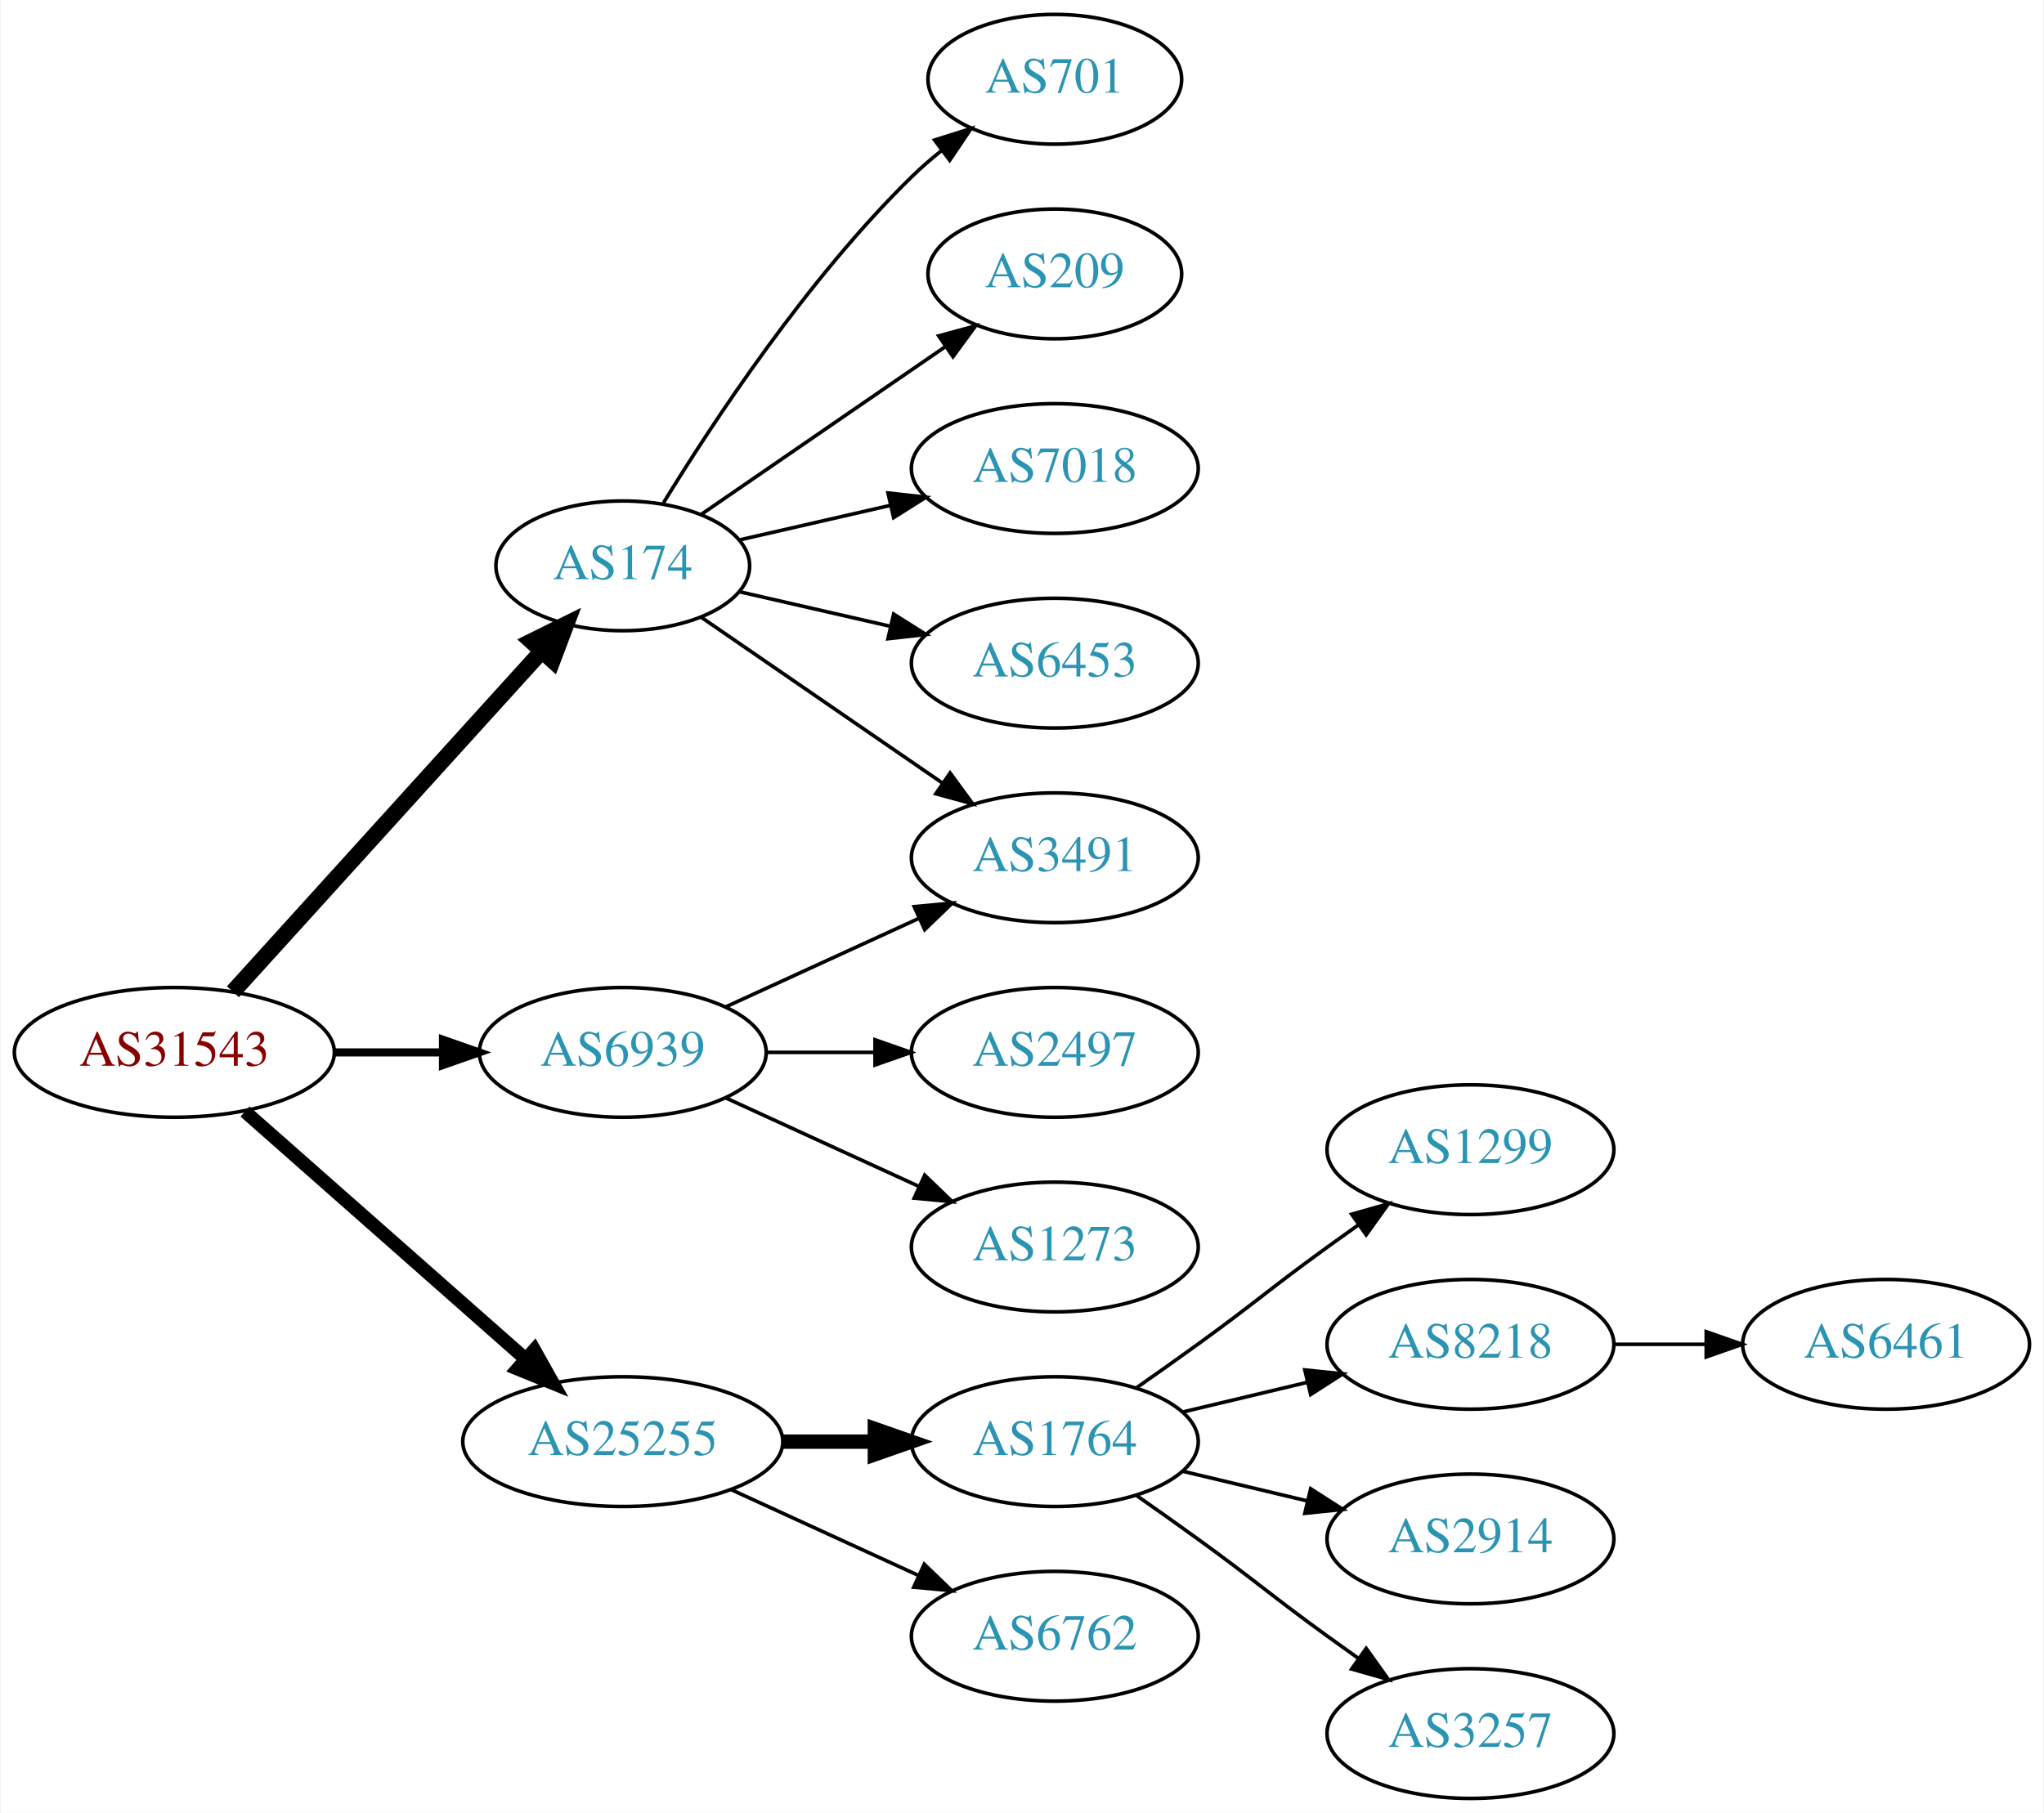
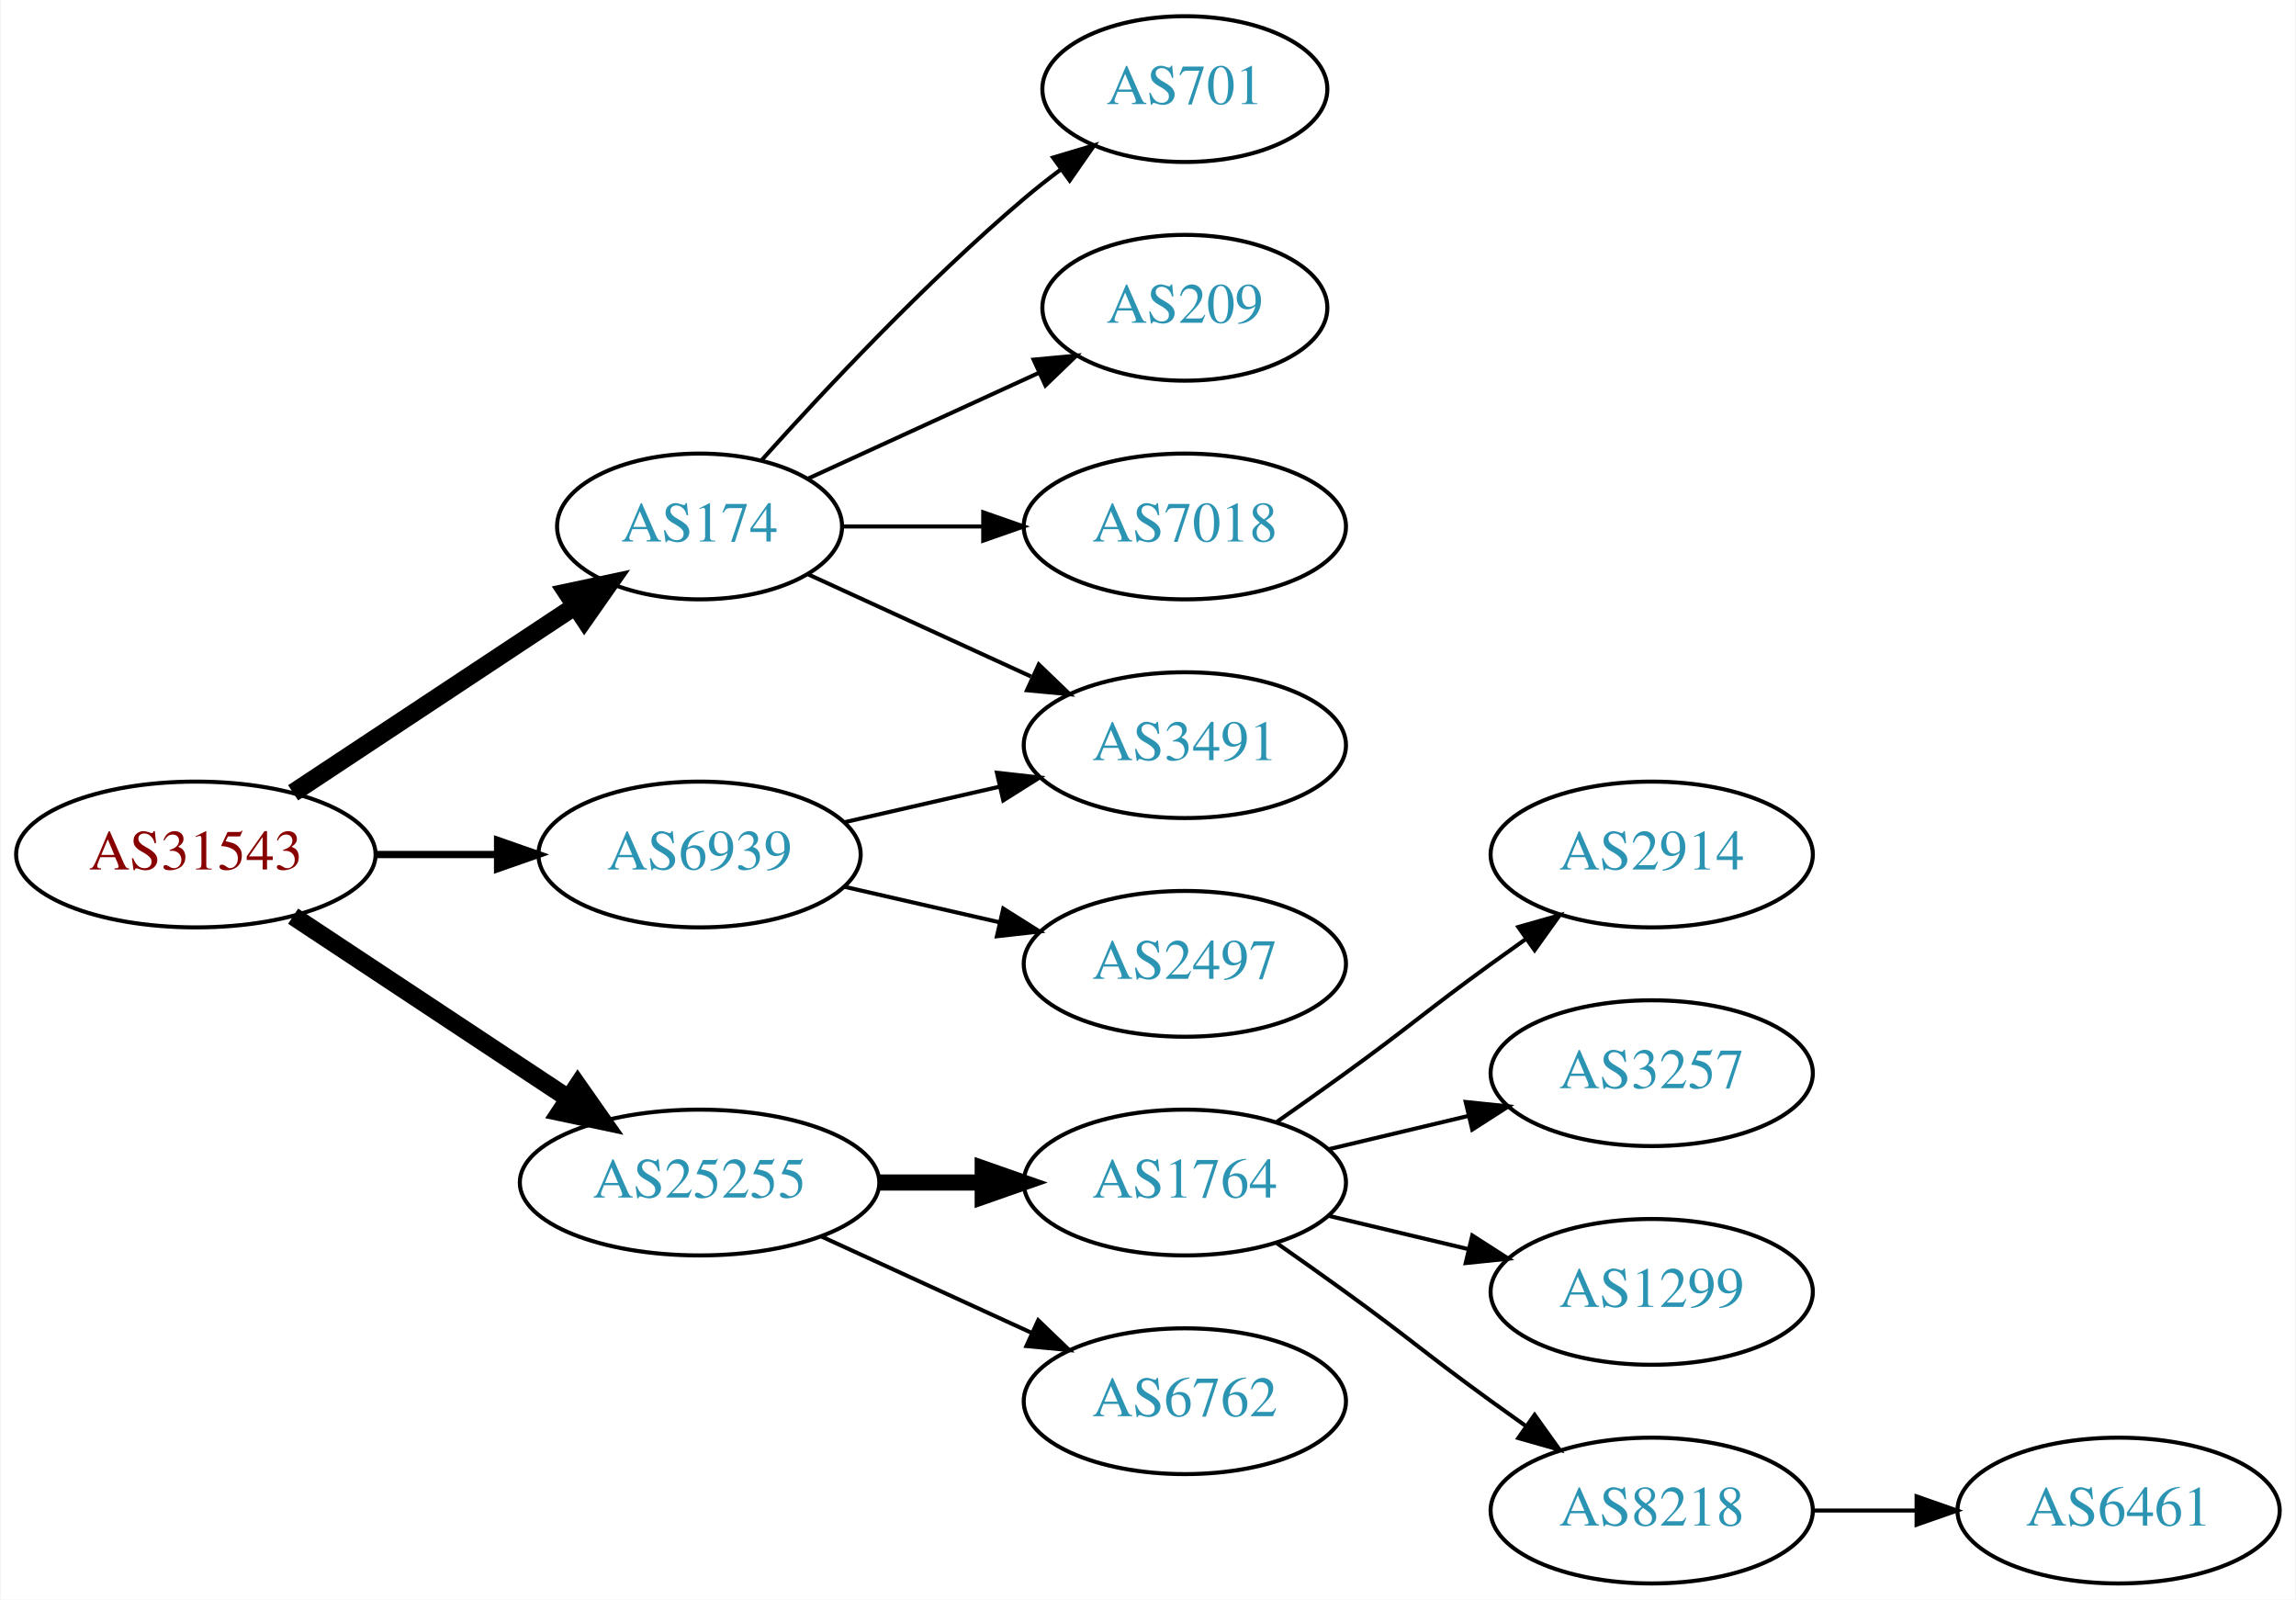
- <svg xmlns="http://www.w3.org/2000/svg" xmlns:xlink="http://www.w3.org/1999/xlink" width="567pt" height="503pt" viewBox="0.00 0.00 566.66 503.00">
-   <g id="graph0" class="graph" transform="scale(1 1) rotate(0) translate(4 499)">
-     <polygon fill="white" stroke="none" points="-4,4 -4,-499 562.663,-499 562.663,4 -4,4" />
+ <svg xmlns="http://www.w3.org/2000/svg" xmlns:xlink="http://www.w3.org/1999/xlink" width="567pt" height="395pt" viewBox="0.00 0.00 566.66 395.00">
+   <g id="graph0" class="graph" transform="scale(1 1) rotate(0) translate(4 391)">
+     <polygon fill="white" stroke="none" points="-4,4 -4,-391 562.663,-391 562.663,4 -4,4" />
    <g id="node1" class="node">
      <g id="a_node1">
        <a xlink:href="/asn/31543" xlink:title="AS31543 ~ myNET gmbh [AT]">
-           <ellipse fill="#ffffff" stroke="black" cx="44.196" cy="-207" rx="44.393" ry="18" />
-           <text text-anchor="middle" x="44.196" y="-203.3" font-family="Times,serif" font-size="14.00" fill="#880000">AS31543</text>
+           <ellipse fill="#ffffff" stroke="black" cx="44.196" cy="-180" rx="44.393" ry="18" />
+           <text text-anchor="middle" x="44.196" y="-176.3" font-family="Times,serif" font-size="14.00" fill="#880000">AS31543</text>
        </a>
      </g>
    </g>
    <g id="node2" class="node">
      <g id="a_node2">
        <a xlink:href="/asn/174" xlink:title="AS174 ~ Cogent Communications [US]">
-           <ellipse fill="#ffffff" stroke="black" cx="168.588" cy="-342" rx="35.194" ry="18" />
-           <text text-anchor="middle" x="168.588" y="-338.3" font-family="Times,serif" font-size="14.00" fill="#2c94b3">AS174</text>
+           <ellipse fill="#ffffff" stroke="black" cx="168.588" cy="-261" rx="35.194" ry="18" />
+           <text text-anchor="middle" x="168.588" y="-257.3" font-family="Times,serif" font-size="14.00" fill="#2c94b3">AS174</text>
        </a>
      </g>
    </g>
    <g id="edge1" class="edge">
-       <path fill="none" stroke="black" stroke-width="4.5" d="M60.45,-223.825C82.029,-247.628 121.571,-291.242 146.111,-318.31" />
-       <polygon fill="black" stroke="black" stroke-width="4.5" points="143.274,-321.043 152.908,-325.807 149.108,-315.754 143.274,-321.043" />
+       <path fill="none" stroke="black" stroke-width="4.5" d="M68.217,-195.235C87.936,-208.286 116.46,-227.163 137.894,-241.348" />
+       <polygon fill="black" stroke="black" stroke-width="4.5" points="135.796,-244.681 146.308,-246.917 140.142,-238.114 135.796,-244.681" />
    </g>
    <g id="node3" class="node">
      <g id="a_node3">
        <a xlink:href="/asn/6939" xlink:title="AS6939 ~ Hurricane Electric LLC [US]">
-           <ellipse fill="#ffffff" stroke="black" cx="168.588" cy="-207" rx="39.794" ry="18" />
-           <text text-anchor="middle" x="168.588" y="-203.3" font-family="Times,serif" font-size="14.00" fill="#2c94b3">AS6939</text>
+           <ellipse fill="#ffffff" stroke="black" cx="168.588" cy="-180" rx="39.794" ry="18" />
+           <text text-anchor="middle" x="168.588" y="-176.3" font-family="Times,serif" font-size="14.00" fill="#2c94b3">AS6939</text>
        </a>
      </g>
    </g>
    <g id="edge2" class="edge">
-       <path fill="none" stroke="black" stroke-width="2.25" d="M88.692,-207C98.381,-207 108.717,-207 118.61,-207" />
-       <polygon fill="black" stroke="black" stroke-width="2.25" points="118.713,-210.5 128.713,-207 118.713,-203.5 118.713,-210.5" />
+       <path fill="none" stroke="black" stroke-width="1.8" d="M88.692,-180C98.381,-180 108.717,-180 118.61,-180" />
+       <polygon fill="black" stroke="black" stroke-width="1.8" points="118.713,-183.5 128.713,-180 118.713,-176.5 118.713,-183.5" />
    </g>
    <g id="node4" class="node">
      <g id="a_node4">
        <a xlink:href="/asn/25255" xlink:title="AS25255 ~ ==&gt; TELE2 AUSTRIA &lt;== [AT]">
          <ellipse fill="#ffffff" stroke="black" cx="168.588" cy="-99" rx="44.393" ry="18" />
          <text text-anchor="middle" x="168.588" y="-95.3" font-family="Times,serif" font-size="14.00" fill="#2c94b3">AS25255</text>
        </a>
      </g>
    </g>
    <g id="edge3" class="edge">
-       <path fill="none" stroke="black" stroke-width="3.75" d="M63.785,-190.597C84.482,-172.333 118.089,-142.678 141.434,-122.079" />
-       <polygon fill="black" stroke="black" stroke-width="3.75" points="144.043,-124.444 149.226,-115.203 139.412,-119.195 144.043,-124.444" />
+       <path fill="none" stroke="black" stroke-width="4.5" d="M68.217,-164.765C87.449,-152.037 115.056,-133.766 136.294,-119.711" />
+       <polygon fill="black" stroke="black" stroke-width="4.5" points="138.504,-122.97 144.67,-114.167 134.158,-116.403 138.504,-122.97" />
    </g>
    <g id="node5" class="node">
      <g id="a_node5">
        <a xlink:href="/asn/701" xlink:title="AS701 ~ UUNET [US]">
-           <ellipse fill="#ffffff" stroke="black" cx="288.431" cy="-477" rx="35.194" ry="18" />
-           <text text-anchor="middle" x="288.431" y="-473.3" font-family="Times,serif" font-size="14.00" fill="#2c94b3">AS701</text>
+           <ellipse fill="#ffffff" stroke="black" cx="288.431" cy="-369" rx="35.194" ry="18" />
+           <text text-anchor="middle" x="288.431" y="-365.3" font-family="Times,serif" font-size="14.00" fill="#2c94b3">AS701</text>
        </a>
      </g>
    </g>
    <g id="edge4" class="edge">
-       <path fill="none" stroke="black" d="M179.854,-359.44C193.662,-381.991 219.851,-421.722 248.784,-450 251.32,-452.478 254.103,-454.89 256.979,-457.188" />
-       <polygon fill="black" stroke="black" points="255.088,-460.144 265.195,-463.321 259.275,-454.535 255.088,-460.144" />
+       <path fill="none" stroke="black" d="M183.95,-277.409C199.223,-294.432 224.482,-321.396 248.784,-342 251.637,-344.418 254.702,-346.833 257.813,-349.169" />
+       <polygon fill="black" stroke="black" points="255.886,-352.095 266.041,-355.116 259.986,-346.422 255.886,-352.095" />
    </g>
    <g id="node6" class="node">
      <g id="a_node6">
        <a xlink:href="/asn/209" xlink:title="AS209 ~ CenturyLink Communications, LLC [US]">
-           <ellipse fill="#ffffff" stroke="black" cx="288.431" cy="-423" rx="35.194" ry="18" />
-           <text text-anchor="middle" x="288.431" y="-419.3" font-family="Times,serif" font-size="14.00" fill="#2c94b3">AS209</text>
+           <ellipse fill="#ffffff" stroke="black" cx="288.431" cy="-315" rx="35.194" ry="18" />
+           <text text-anchor="middle" x="288.431" y="-311.3" font-family="Times,serif" font-size="14.00" fill="#2c94b3">AS209</text>
        </a>
      </g>
    </g>
    <g id="edge5" class="edge">
-       <path fill="none" stroke="black" d="M190.385,-356.295C209.201,-369.228 237.107,-388.409 258.171,-402.888" />
-       <polygon fill="black" stroke="black" points="256.222,-405.796 266.446,-408.576 260.187,-400.027 256.222,-405.796" />
+       <path fill="none" stroke="black" d="M195.449,-272.851C212.181,-280.518 234.171,-290.594 252.454,-298.972" />
+       <polygon fill="black" stroke="black" points="251.081,-302.193 261.63,-303.177 253.997,-295.829 251.081,-302.193" />
    </g>
    <g id="node7" class="node">
      <g id="a_node7">
-         <a xlink:href="/asn/3491" xlink:title="AS3491 ~ PCCW Global, Inc. [US]">
+         <a xlink:href="/asn/7018" xlink:title="AS7018 ~ AT&amp;T Services, Inc. [US]">
          <ellipse fill="#ffffff" stroke="black" cx="288.431" cy="-261" rx="39.794" ry="18" />
-           <text text-anchor="middle" x="288.431" y="-257.3" font-family="Times,serif" font-size="14.00" fill="#2c94b3">AS3491</text>
+           <text text-anchor="middle" x="288.431" y="-257.3" font-family="Times,serif" font-size="14.00" fill="#2c94b3">AS7018</text>
        </a>
      </g>
    </g>
    <g id="edge6" class="edge">
-       <path fill="none" stroke="black" d="M190.385,-327.705C208.968,-314.932 236.419,-296.063 257.387,-281.651" />
-       <polygon fill="black" stroke="black" points="259.387,-284.524 265.645,-275.975 255.421,-278.755 259.387,-284.524" />
+       <path fill="none" stroke="black" d="M203.99,-261C214.814,-261 226.982,-261 238.608,-261" />
+       <polygon fill="black" stroke="black" points="238.639,-264.5 248.639,-261 238.639,-257.5 238.639,-264.5" />
    </g>
    <g id="node8" class="node">
      <g id="a_node8">
-         <a xlink:href="/asn/7018" xlink:title="AS7018 ~ AT&amp;T Services, Inc. [US]">
-           <ellipse fill="#ffffff" stroke="black" cx="288.431" cy="-369" rx="39.794" ry="18" />
-           <text text-anchor="middle" x="288.431" y="-365.3" font-family="Times,serif" font-size="14.00" fill="#2c94b3">AS7018</text>
+         <a xlink:href="/asn/3491" xlink:title="AS3491 ~ PCCW Global, Inc. [US]">
+           <ellipse fill="#ffffff" stroke="black" cx="288.431" cy="-207" rx="39.794" ry="18" />
+           <text text-anchor="middle" x="288.431" y="-203.3" font-family="Times,serif" font-size="14.00" fill="#2c94b3">AS3491</text>
        </a>
      </g>
    </g>
    <g id="edge7" class="edge">
-       <path fill="none" stroke="black" d="M200.858,-349.165C213.698,-352.106 228.802,-355.567 242.77,-358.767" />
-       <polygon fill="black" stroke="black" points="242.161,-362.219 252.69,-361.04 243.725,-355.395 242.161,-362.219" />
+       <path fill="none" stroke="black" d="M195.449,-249.149C211.57,-241.762 232.572,-232.138 250.438,-223.952" />
+       <polygon fill="black" stroke="black" points="252.356,-226.923 259.989,-219.575 249.44,-220.559 252.356,-226.923" />
+     </g>
+     <g id="edge9" class="edge">
+       <path fill="none" stroke="black" d="M204.308,-187.955C216.307,-190.704 229.928,-193.825 242.621,-196.733" />
+       <polygon fill="black" stroke="black" points="242.023,-200.187 252.552,-199.009 243.587,-193.364 242.023,-200.187" />
    </g>
    <g id="node9" class="node">
      <g id="a_node9">
-         <a xlink:href="/asn/6453" xlink:title="AS6453 ~ TATA COMMUNICATIONS (AMERICA) INC [US]">
-           <ellipse fill="#ffffff" stroke="black" cx="288.431" cy="-315" rx="39.794" ry="18" />
-           <text text-anchor="middle" x="288.431" y="-311.3" font-family="Times,serif" font-size="14.00" fill="#2c94b3">AS6453</text>
+         <a xlink:href="/asn/2497" xlink:title="AS2497 ~ Internet Initiative Japan Inc. [JP]">
+           <ellipse fill="#ffffff" stroke="black" cx="288.431" cy="-153" rx="39.794" ry="18" />
+           <text text-anchor="middle" x="288.431" y="-149.3" font-family="Times,serif" font-size="14.00" fill="#2c94b3">AS2497</text>
        </a>
      </g>
    </g>
    <g id="edge8" class="edge">
-       <path fill="none" stroke="black" d="M200.858,-334.835C213.698,-331.894 228.802,-328.433 242.77,-325.233" />
-       <polygon fill="black" stroke="black" points="243.725,-328.605 252.69,-322.96 242.161,-321.781 243.725,-328.605" />
-     </g>
-     <g id="edge11" class="edge">
-       <path fill="none" stroke="black" d="M197.217,-219.661C213.174,-226.973 233.445,-236.261 250.727,-244.181" />
-       <polygon fill="black" stroke="black" points="249.426,-247.435 259.975,-248.419 252.342,-241.071 249.426,-247.435" />
+       <path fill="none" stroke="black" d="M204.308,-172.045C216.307,-169.296 229.928,-166.175 242.621,-163.267" />
+       <polygon fill="black" stroke="black" points="243.587,-166.636 252.552,-160.991 242.023,-159.813 243.587,-166.636" />
    </g>
    <g id="node10" class="node">
      <g id="a_node10">
-         <a xlink:href="/asn/2497" xlink:title="AS2497 ~ Internet Initiative Japan Inc. [JP]">
-           <ellipse fill="#ffffff" stroke="black" cx="288.431" cy="-207" rx="39.794" ry="18" />
-           <text text-anchor="middle" x="288.431" y="-203.3" font-family="Times,serif" font-size="14.00" fill="#2c94b3">AS2497</text>
-         </a>
-       </g>
-     </g>
-     <g id="edge9" class="edge">
-       <path fill="none" stroke="black" d="M208.501,-207C218.054,-207 228.404,-207 238.367,-207" />
-       <polygon fill="black" stroke="black" points="238.559,-210.5 248.559,-207 238.559,-203.5 238.559,-210.5" />
-     </g>
-     <g id="node11" class="node">
-       <g id="a_node11">
-         <a xlink:href="/asn/1273" xlink:title="AS1273 ~ Vodafone Group PLC [EU]">
-           <ellipse fill="#ffffff" stroke="black" cx="288.431" cy="-153" rx="39.794" ry="18" />
-           <text text-anchor="middle" x="288.431" y="-149.3" font-family="Times,serif" font-size="14.00" fill="#2c94b3">AS1273</text>
-         </a>
-       </g>
-     </g>
-     <g id="edge10" class="edge">
-       <path fill="none" stroke="black" d="M197.217,-194.339C213.174,-187.027 233.445,-177.739 250.727,-169.819" />
-       <polygon fill="black" stroke="black" points="252.342,-172.929 259.975,-165.581 249.426,-166.565 252.342,-172.929" />
-     </g>
-     <g id="node12" class="node">
-       <g id="a_node12">
        <a xlink:href="/asn/1764" xlink:title="AS1764 ~ NEXTLAYER-AS [AT]">
          <ellipse fill="#ffffff" stroke="black" cx="288.431" cy="-99" rx="39.794" ry="18" />
          <text text-anchor="middle" x="288.431" y="-95.3" font-family="Times,serif" font-size="14.00" fill="#2c94b3">AS1764</text>
        </a>
      </g>
    </g>
-     <g id="edge12" class="edge">
+     <g id="edge10" class="edge">
      <path fill="none" stroke="black" stroke-width="4" d="M212.799,-99C221.112,-99 229.875,-99 238.357,-99" />
      <polygon fill="black" stroke="black" stroke-width="4" points="238.516,-102.5 248.516,-99 238.516,-95.5 238.516,-102.5" />
    </g>
-     <g id="node13" class="node">
-       <g id="a_node13">
+     <g id="node11" class="node">
+       <g id="a_node11">
        <a xlink:href="/asn/6762" xlink:title="AS6762 ~ TELECOM ITALIA SPARKLE S.p.A. [IT]">
          <ellipse fill="#ffffff" stroke="black" cx="288.431" cy="-45" rx="39.794" ry="18" />
          <text text-anchor="middle" x="288.431" y="-41.3" font-family="Times,serif" font-size="14.00" fill="#2c94b3">AS6762</text>
        </a>
      </g>
    </g>
-     <g id="edge13" class="edge">
+     <g id="edge11" class="edge">
      <path fill="none" stroke="black" d="M198.718,-85.652C214.329,-78.498 233.727,-69.609 250.399,-61.969" />
      <polygon fill="black" stroke="black" points="252.218,-64.986 259.851,-57.638 249.302,-58.622 252.218,-64.986" />
+     </g>
+     <g id="node12" class="node">
+       <g id="a_node12">
+         <a xlink:href="/asn/2914" xlink:title="AS2914 ~ NTT America, Inc. [US]">
+           <ellipse fill="#ffffff" stroke="black" cx="403.724" cy="-180" rx="39.794" ry="18" />
+           <text text-anchor="middle" x="403.724" y="-176.3" font-family="Times,serif" font-size="14.00" fill="#2c94b3">AS2914</text>
+         </a>
+       </g>
+     </g>
+     <g id="edge12" class="edge">
+       <path fill="none" stroke="black" d="M311.188,-114.009C316.722,-117.879 322.641,-122.064 328.077,-126 344.277,-137.729 347.877,-141.271 364.077,-153 366.88,-155.029 369.812,-157.125 372.752,-159.21" />
+       <polygon fill="black" stroke="black" points="370.775,-162.097 380.967,-164.991 374.803,-156.373 370.775,-162.097" />
+     </g>
+     <g id="node13" class="node">
+       <g id="a_node13">
+         <a xlink:href="/asn/3257" xlink:title="AS3257 ~ GTT [DE]">
+           <ellipse fill="#ffffff" stroke="black" cx="403.724" cy="-126" rx="39.794" ry="18" />
+           <text text-anchor="middle" x="403.724" y="-122.3" font-family="Times,serif" font-size="14.00" fill="#2c94b3">AS3257</text>
+         </a>
+       </g>
+     </g>
+     <g id="edge13" class="edge">
+       <path fill="none" stroke="black" d="M324.038,-107.248C334.909,-109.838 347.064,-112.735 358.506,-115.462" />
+       <polygon fill="black" stroke="black" points="357.789,-118.889 368.328,-117.803 359.412,-112.08 357.789,-118.889" />
    </g>
    <g id="node14" class="node">
      <g id="a_node14">
        <a xlink:href="/asn/1299" xlink:title="AS1299 ~ Telia Carrier [EU]">
-           <ellipse fill="#ffffff" stroke="black" cx="403.724" cy="-180" rx="39.794" ry="18" />
-           <text text-anchor="middle" x="403.724" y="-176.3" font-family="Times,serif" font-size="14.00" fill="#2c94b3">AS1299</text>
+           <ellipse fill="#ffffff" stroke="black" cx="403.724" cy="-72" rx="39.794" ry="18" />
+           <text text-anchor="middle" x="403.724" y="-68.3" font-family="Times,serif" font-size="14.00" fill="#2c94b3">AS1299</text>
        </a>
      </g>
    </g>
    <g id="edge14" class="edge">
-       <path fill="none" stroke="black" d="M311.188,-114.009C316.722,-117.879 322.641,-122.064 328.077,-126 344.277,-137.729 347.877,-141.271 364.077,-153 366.88,-155.029 369.812,-157.125 372.752,-159.21" />
-       <polygon fill="black" stroke="black" points="370.775,-162.097 380.967,-164.991 374.803,-156.373 370.775,-162.097" />
+       <path fill="none" stroke="black" d="M324.038,-90.752C334.909,-88.162 347.064,-85.265 358.506,-82.538" />
+       <polygon fill="black" stroke="black" points="359.412,-85.92 368.328,-80.197 357.789,-79.111 359.412,-85.92" />
    </g>
    <g id="node15" class="node">
      <g id="a_node15">
        <a xlink:href="/asn/8218" xlink:title="AS8218 ~ legacy Neotelecoms [FR]">
-           <ellipse fill="#ffffff" stroke="black" cx="403.724" cy="-126" rx="39.794" ry="18" />
-           <text text-anchor="middle" x="403.724" y="-122.3" font-family="Times,serif" font-size="14.00" fill="#2c94b3">AS8218</text>
+           <ellipse fill="#ffffff" stroke="black" cx="403.724" cy="-18" rx="39.794" ry="18" />
+           <text text-anchor="middle" x="403.724" y="-14.3" font-family="Times,serif" font-size="14.00" fill="#2c94b3">AS8218</text>
        </a>
      </g>
    </g>
    <g id="edge15" class="edge">
-       <path fill="none" stroke="black" d="M324.038,-107.248C334.909,-109.838 347.064,-112.735 358.506,-115.462" />
-       <polygon fill="black" stroke="black" points="357.789,-118.889 368.328,-117.803 359.412,-112.08 357.789,-118.889" />
+       <path fill="none" stroke="black" d="M311.188,-83.991C316.722,-80.121 322.641,-75.936 328.077,-72 344.277,-60.271 347.877,-56.729 364.077,-45 366.88,-42.971 369.812,-40.875 372.752,-38.791" />
+       <polygon fill="black" stroke="black" points="374.803,-41.627 380.967,-33.009 370.775,-35.903 374.803,-41.627" />
    </g>
    <g id="node16" class="node">
      <g id="a_node16">
-         <a xlink:href="/asn/2914" xlink:title="AS2914 ~ NTT America, Inc. [US]">
-           <ellipse fill="#ffffff" stroke="black" cx="403.724" cy="-72" rx="39.794" ry="18" />
-           <text text-anchor="middle" x="403.724" y="-68.3" font-family="Times,serif" font-size="14.00" fill="#2c94b3">AS2914</text>
+         <a xlink:href="/asn/6461" xlink:title="AS6461 ~ Zayo Bandwidth [US]">
+           <ellipse fill="#ffffff" stroke="black" cx="519.017" cy="-18" rx="39.794" ry="18" />
+           <text text-anchor="middle" x="519.017" y="-14.3" font-family="Times,serif" font-size="14.00" fill="#2c94b3">AS6461</text>
        </a>
      </g>
    </g>
    <g id="edge16" class="edge">
-       <path fill="none" stroke="black" d="M324.038,-90.752C334.909,-88.162 347.064,-85.265 358.506,-82.538" />
-       <polygon fill="black" stroke="black" points="359.412,-85.92 368.328,-80.197 357.789,-79.111 359.412,-85.92" />
-     </g>
-     <g id="node17" class="node">
-       <g id="a_node17">
-         <a xlink:href="/asn/3257" xlink:title="AS3257 ~ GTT [DE]">
-           <ellipse fill="#ffffff" stroke="black" cx="403.724" cy="-18" rx="39.794" ry="18" />
-           <text text-anchor="middle" x="403.724" y="-14.3" font-family="Times,serif" font-size="14.00" fill="#2c94b3">AS3257</text>
-         </a>
-       </g>
-     </g>
-     <g id="edge17" class="edge">
-       <path fill="none" stroke="black" d="M311.188,-83.991C316.722,-80.121 322.641,-75.936 328.077,-72 344.277,-60.271 347.877,-56.729 364.077,-45 366.88,-42.971 369.812,-40.875 372.752,-38.791" />
-       <polygon fill="black" stroke="black" points="374.803,-41.627 380.967,-33.009 370.775,-35.903 374.803,-41.627" />
-     </g>
-     <g id="node18" class="node">
-       <g id="a_node18">
-         <a xlink:href="/asn/6461" xlink:title="AS6461 ~ Zayo Bandwidth [US]">
-           <ellipse fill="#ffffff" stroke="black" cx="519.017" cy="-126" rx="39.794" ry="18" />
-           <text text-anchor="middle" x="519.017" y="-122.3" font-family="Times,serif" font-size="14.00" fill="#2c94b3">AS6461</text>
-         </a>
-       </g>
-     </g>
-     <g id="edge18" class="edge">
-       <path fill="none" stroke="black" d="M443.396,-126C451.599,-126 460.363,-126 468.895,-126" />
-       <polygon fill="black" stroke="black" points="469.134,-129.5 479.134,-126 469.134,-122.5 469.134,-129.5" />
+       <path fill="none" stroke="black" d="M443.396,-18C451.599,-18 460.363,-18 468.895,-18" />
+       <polygon fill="black" stroke="black" points="469.134,-21.5 479.134,-18 469.134,-14.5 469.134,-21.5" />
    </g>
  </g>
</svg>
